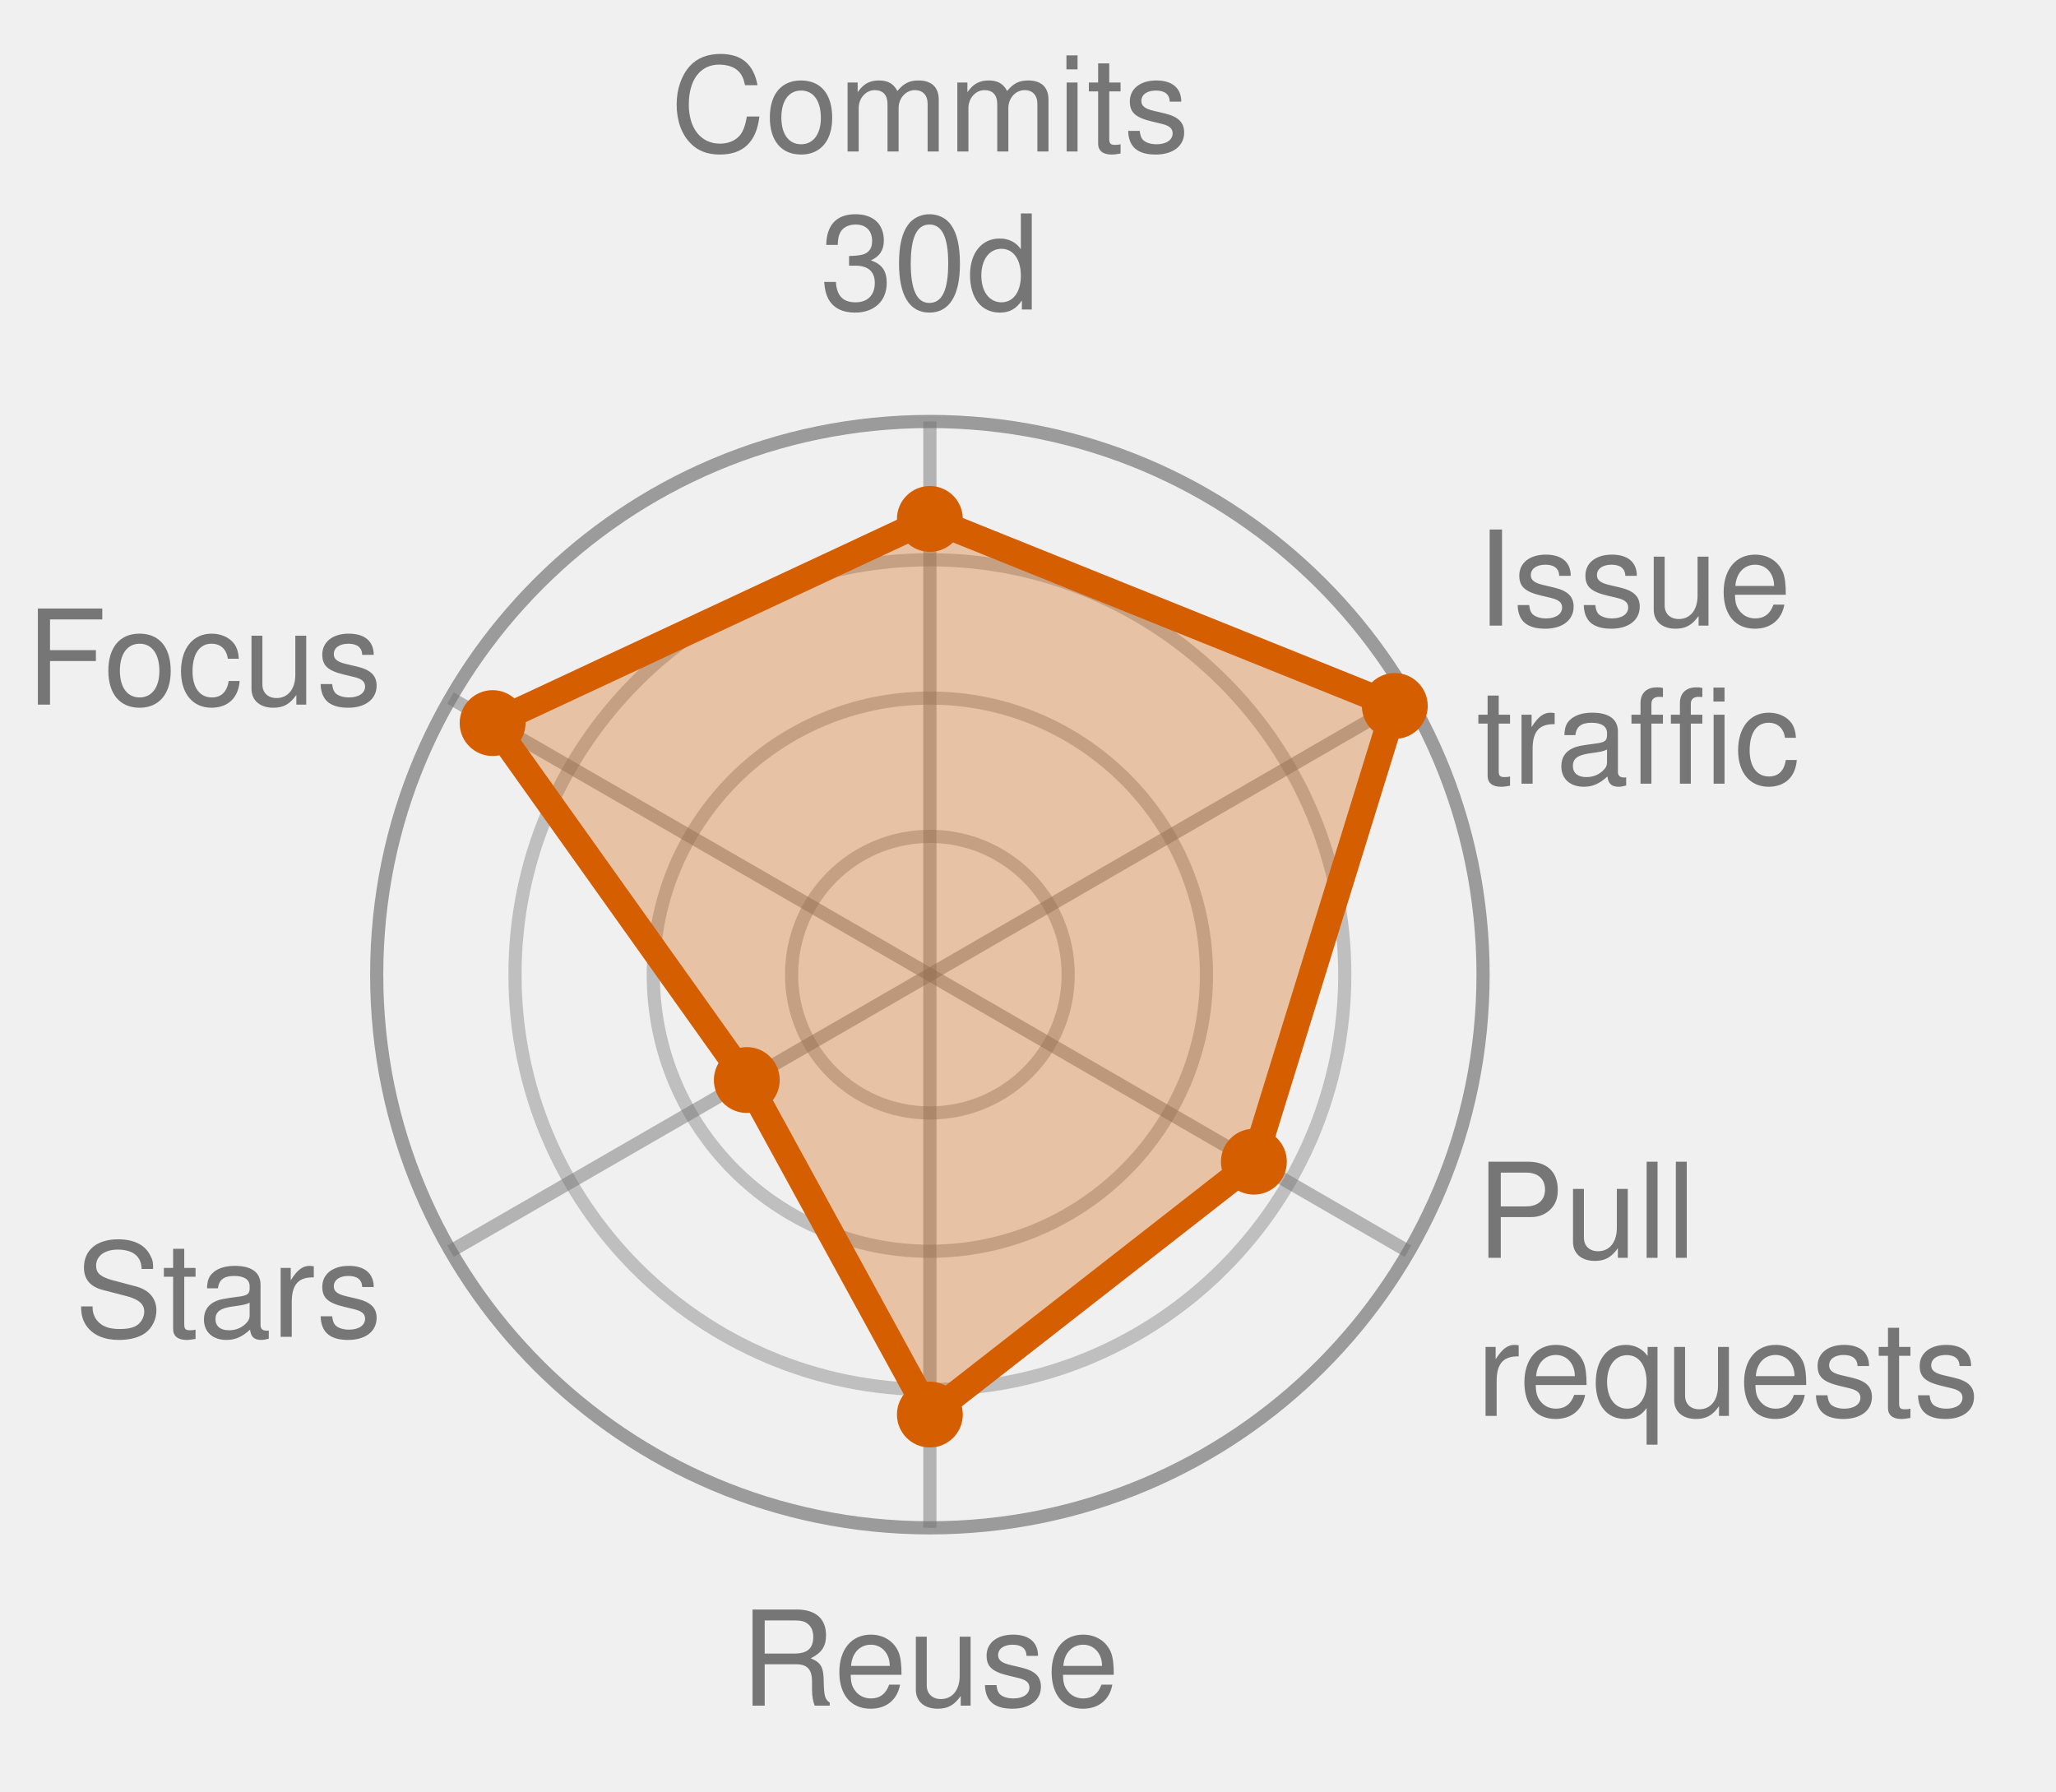
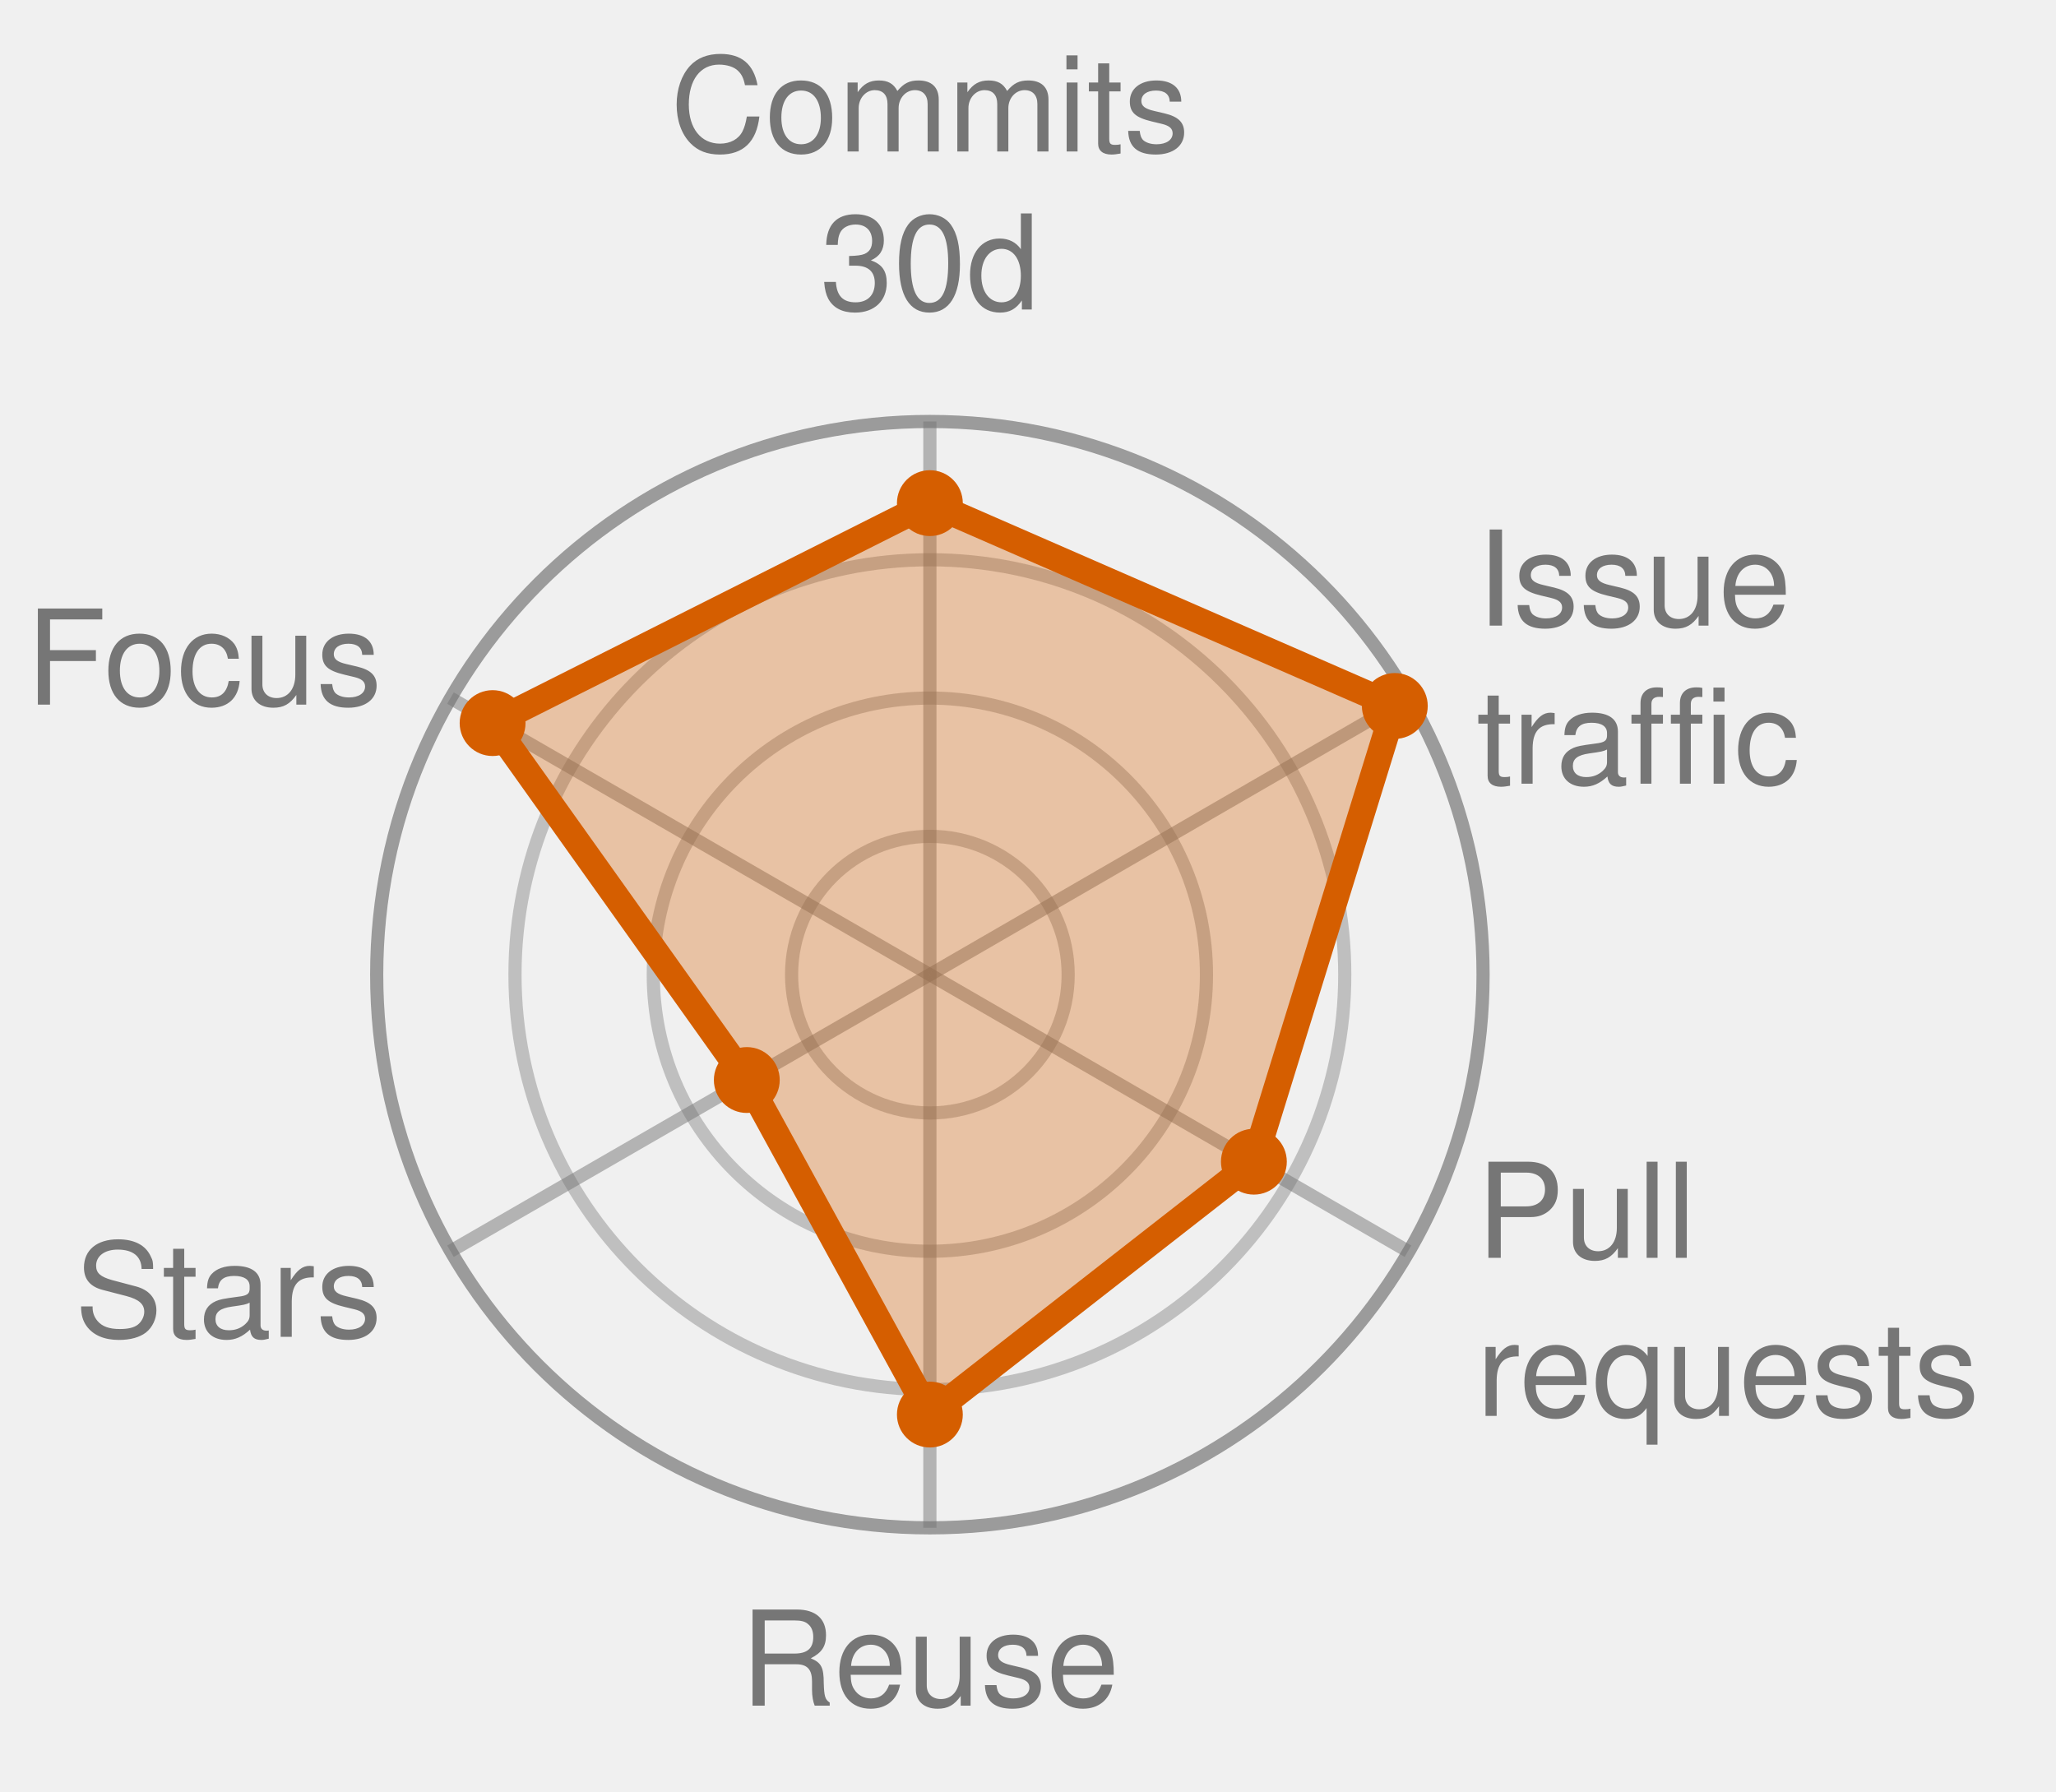
<svg xmlns="http://www.w3.org/2000/svg" width="156.1" height="136.0" viewBox="0 0 156.1 136.0" role="img" font-family="Helvetica, Arial, sans-serif">
  <style>
            .bar {
                stroke: #fff;
                stroke-width: 2;
                rx: 4;
            }
            .lbl {
                fill: #fff;
                font-size: 13px;
                font-weight: 600;
            }
            .sub {
                fill: #fff;
                font-size: 11px;
                opacity: .92;
            }
            .dim {
                fill: #333;
                font-size: 12px;
            }
            .wht {
                fill: #fff;
                font-size: 10px;
                paint-order: stroke;
                stroke: rgba(0, 0, 0, .45);
                stroke-width: 3px;
                stroke-linejoin: round;
            }
            .muted {
                fill: #666;
                font-size: 11px;
            }
            .pulse {
                animation: breathe 2.2s ease-in-out infinite;
            }
            .slow {
                animation-duration: 3.4s;
            }
            @keyframes breathe {
                0%, 100% { opacity: .95; }
                50% { opacity: .62; }
            }
            .halo {
                transform-box: fill-box;
                transform-origin: center;
                animation: halo 2.2s ease-out infinite;
            }
            @keyframes halo {
                0% { opacity: .75; transform: scale(1); }
                100% { opacity: 0; transform: scale(2.4); }
            }
            .card {
                opacity: 0;
                animation: whisk ease-in-out infinite;
                animation-iteration-count: infinite;
            }
            .deck .card#r0 {
                opacity: 1;
            }
            @keyframes whisk {
                0% { opacity: 0; transform: translateX(60px); }
                3% { opacity: 1; transform: translateX(0); }
                10% { opacity: 1; transform: translateX(0); }
                13% { opacity: 0; transform: translateX(-60px); }
                100% { opacity: 0; transform: translateX(-60px); }
            }
            @media (prefers-reduced-motion: reduce) {
                .pulse, .halo, .card { animation: none; }
            }
        </style>
  <circle cx="70.6" cy="74.0" r="10.5" fill="none" stroke="#767676" stroke-width="1" opacity="0.4" />
  <circle cx="70.6" cy="74.0" r="21.0" fill="none" stroke="#767676" stroke-width="1" opacity="0.4" />
  <circle cx="70.6" cy="74.0" r="31.5" fill="none" stroke="#767676" stroke-width="1" opacity="0.4" />
  <circle cx="70.6" cy="74.0" r="42.0" fill="none" stroke="#767676" stroke-width="1" opacity="0.7" />
  <line x1="70.6" y1="74.0" x2="70.6" y2="32.0" stroke="#767676" stroke-width="1" opacity="0.5" />
  <line x1="70.6" y1="74.0" x2="106.9" y2="53.0" stroke="#767676" stroke-width="1" opacity="0.5" />
  <line x1="70.6" y1="74.0" x2="106.9" y2="95.0" stroke="#767676" stroke-width="1" opacity="0.5" />
  <line x1="70.6" y1="74.0" x2="70.6" y2="116.0" stroke="#767676" stroke-width="1" opacity="0.5" />
  <line x1="70.6" y1="74.0" x2="34.2" y2="95.0" stroke="#767676" stroke-width="1" opacity="0.5" />
  <line x1="70.6" y1="74.0" x2="34.2" y2="53.0" stroke="#767676" stroke-width="1" opacity="0.5" />
-   <polygon points="70.6,39.4 105.9,53.6 95.2,88.2 70.6,107.4 56.7,82.0 37.4,54.9" fill="#D55E00" fill-opacity="0.32" stroke="#D55E00" stroke-width="2" stroke-linejoin="round" class="pulse" />
-   <circle cx="70.6" cy="39.4" r="2.5" fill="#D55E00" />
+   <polygon points="70.6,38.2 105.9,53.6 95.2,88.2 70.6,107.4 56.7,82.0 37.4,54.9" fill="#D55E00" fill-opacity="0.32" stroke="#D55E00" stroke-width="2" stroke-linejoin="round" class="pulse" />
+   <circle cx="70.6" cy="38.2" r="2.5" fill="#D55E00" />
  <circle cx="105.9" cy="53.6" r="2.5" fill="#D55E00" />
  <circle cx="95.2" cy="88.2" r="2.5" fill="#D55E00" />
  <circle cx="70.6" cy="107.4" r="2.5" fill="#D55E00" />
  <circle cx="56.7" cy="82.0" r="2.5" fill="#D55E00" />
  <circle cx="37.4" cy="54.9" r="2.5" fill="#D55E00" />
  <text x="70.6" y="11.5" text-anchor="middle" font-size="10.0" fill="#767676">Commits</text>
  <text x="70.6" y="23.5" text-anchor="middle" font-size="10.0" fill="#767676">30d</text>
  <text x="112.1" y="47.5" text-anchor="start" font-size="10.0" fill="#767676">Issue</text>
  <text x="112.1" y="59.5" text-anchor="start" font-size="10.0" fill="#767676">traffic</text>
  <text x="112.1" y="95.5" text-anchor="start" font-size="10.0" fill="#767676">Pull</text>
  <text x="112.1" y="107.5" text-anchor="start" font-size="10.0" fill="#767676">requests</text>
  <text x="70.6" y="129.5" text-anchor="middle" font-size="10.0" fill="#767676">Reuse</text>
  <text x="29.0" y="101.5" text-anchor="end" font-size="10.0" fill="#767676">Stars</text>
  <text x="29.0" y="53.5" text-anchor="end" font-size="10.0" fill="#767676">Focus</text>
</svg>
